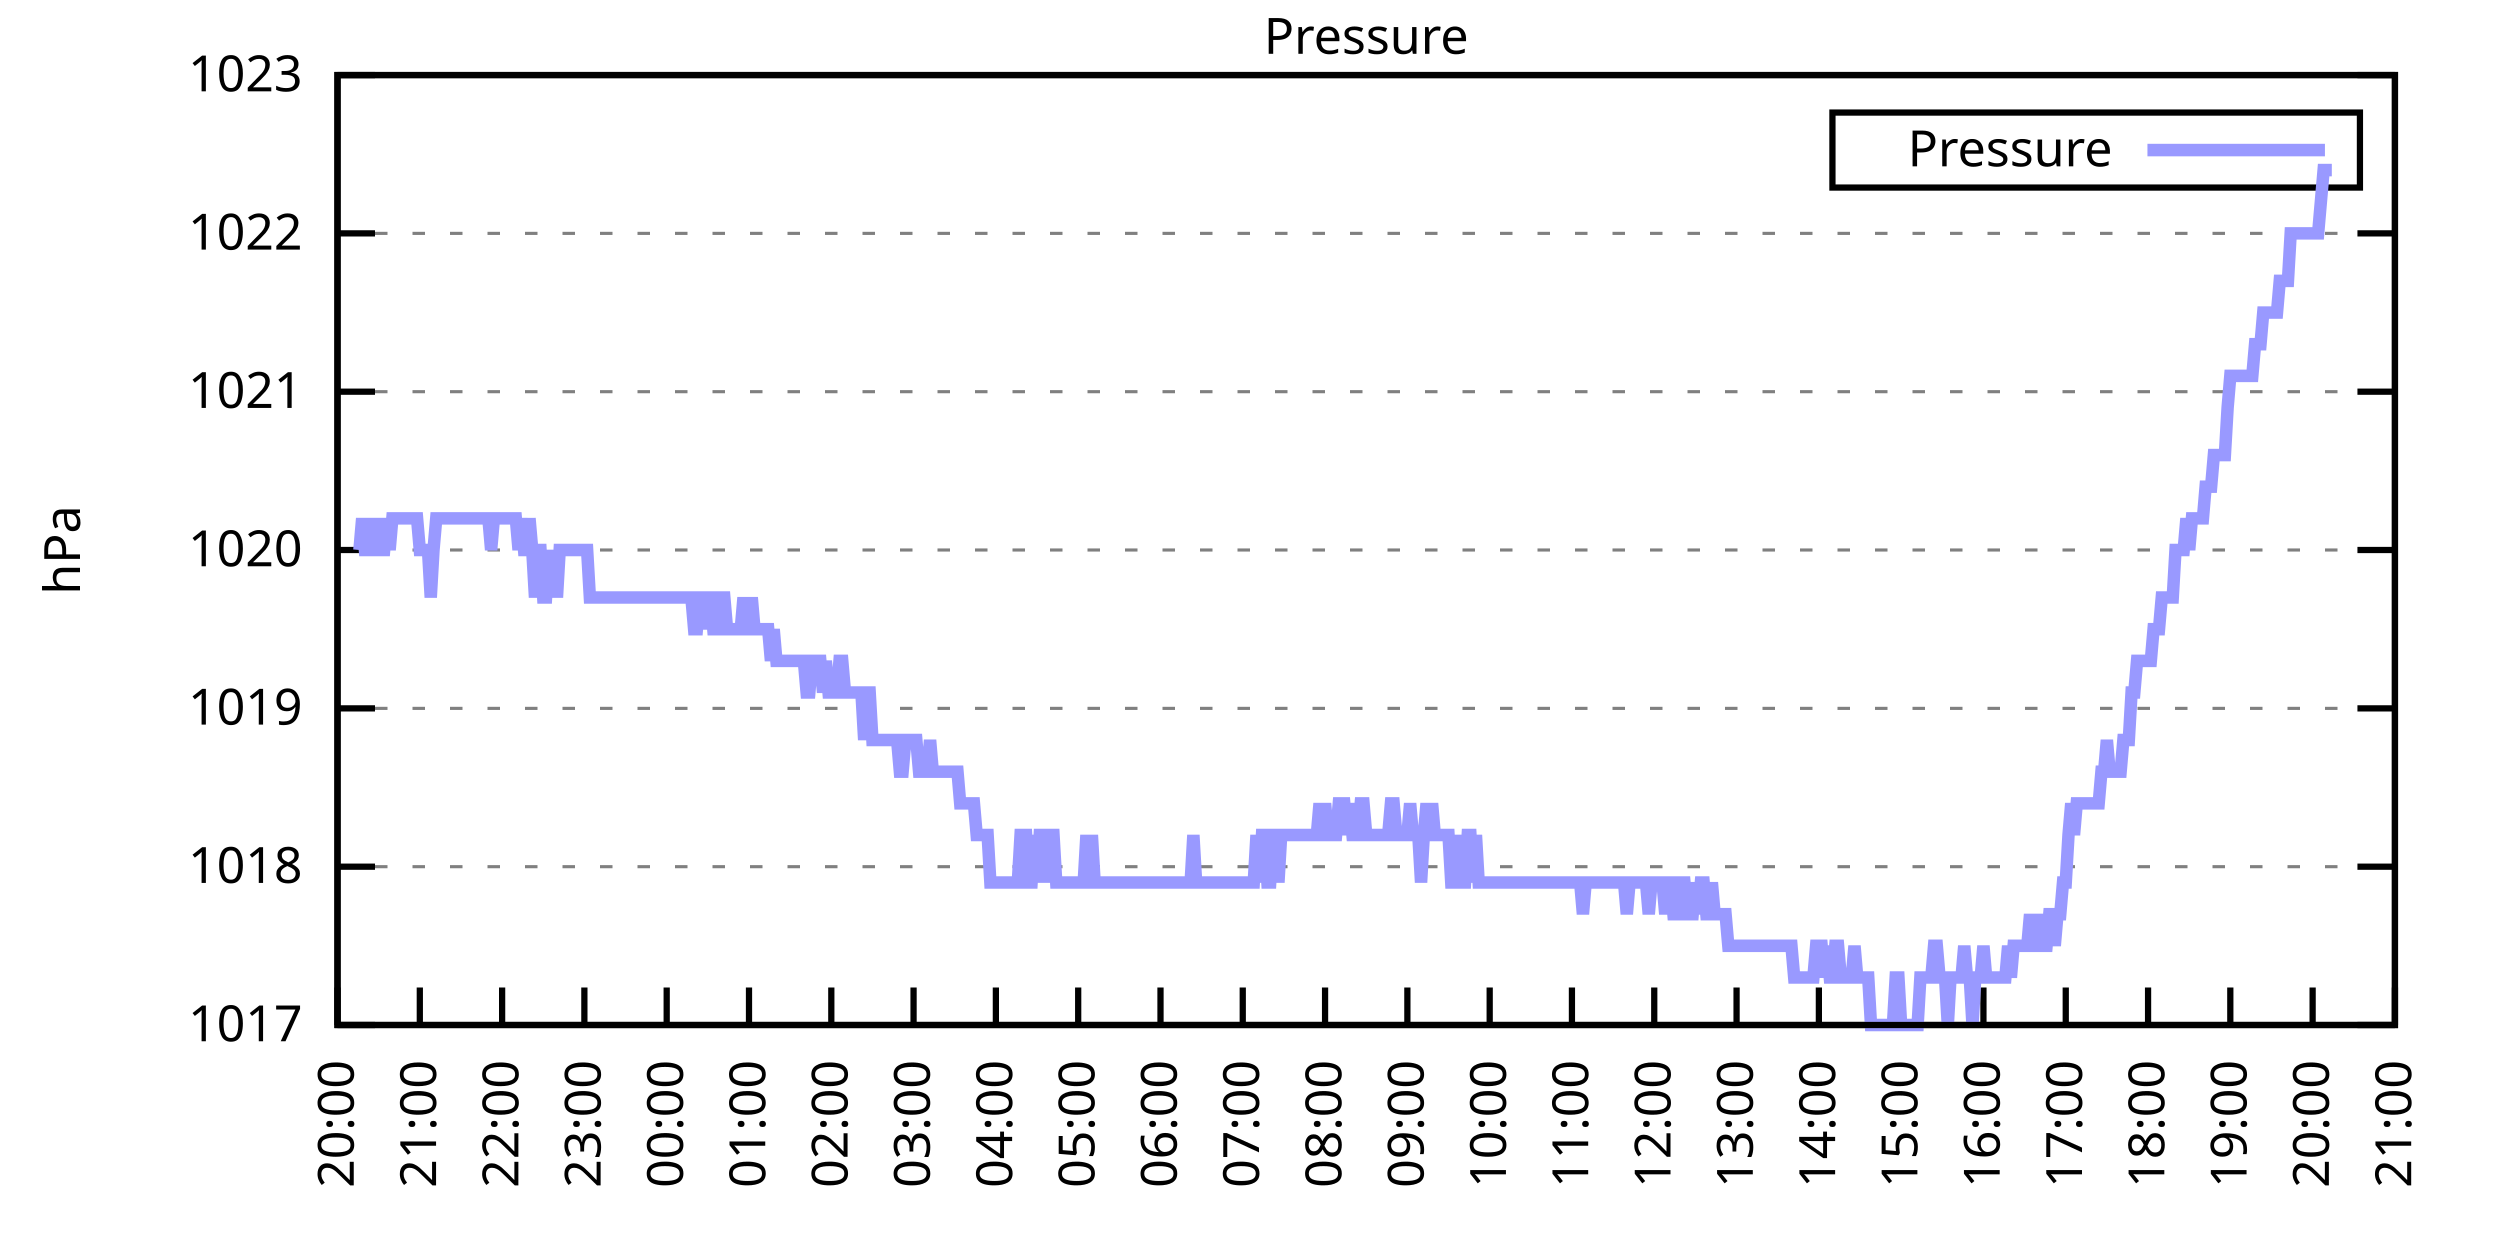
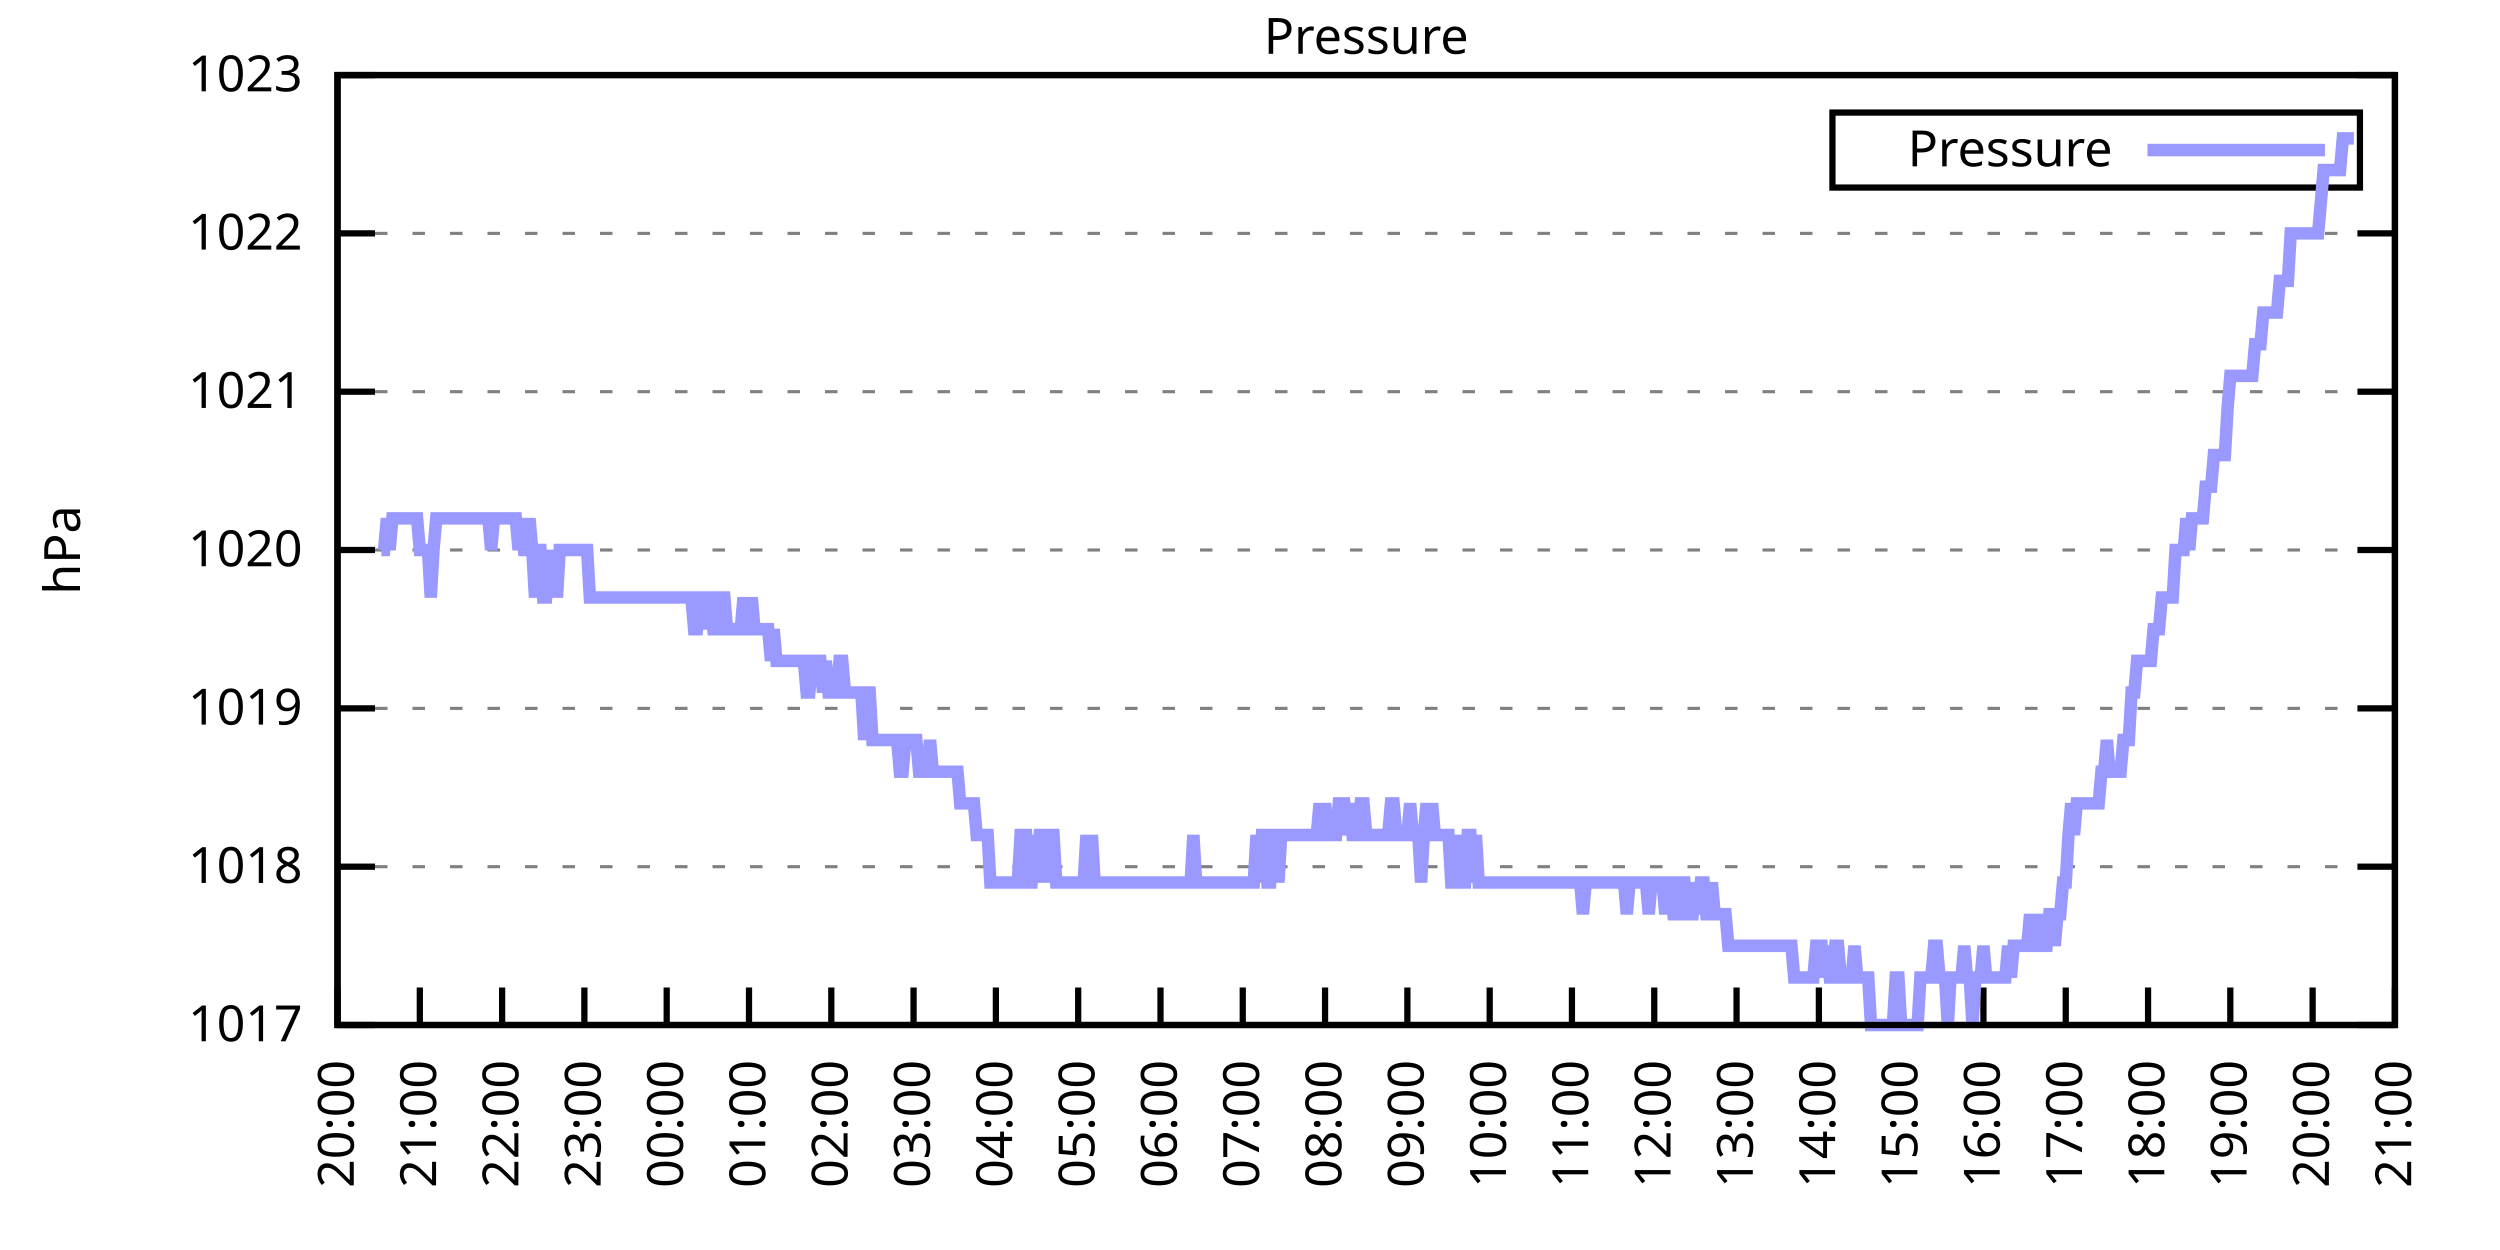
<svg xmlns="http://www.w3.org/2000/svg" xmlns:xlink="http://www.w3.org/1999/xlink" width="400" height="200" viewBox="0 0 400 200">
  <g id="gnuplot_canvas">
    <rect x="0" y="0" width="400" height="200" fill="none" />
    <defs>
      <circle id="gpDot" r="0.5" stroke-width="0.5" stroke="currentColor" />
      <path id="gpPt0" stroke-width="0.333" stroke="currentColor" d="M-1,0 h2 M0,-1 v2" />
      <path id="gpPt1" stroke-width="0.333" stroke="currentColor" d="M-1,-1 L1,1 M1,-1 L-1,1" />
      <path id="gpPt2" stroke-width="0.333" stroke="currentColor" d="M-1,0 L1,0 M0,-1 L0,1 M-1,-1 L1,1 M-1,1 L1,-1" />
      <rect id="gpPt3" stroke-width="0.333" stroke="currentColor" x="-1" y="-1" width="2" height="2" />
      <rect id="gpPt4" stroke-width="0.333" stroke="currentColor" fill="currentColor" x="-1" y="-1" width="2" height="2" />
      <circle id="gpPt5" stroke-width="0.333" stroke="currentColor" cx="0" cy="0" r="1" />
      <use xlink:href="#gpPt5" id="gpPt6" fill="currentColor" stroke="none" />
      <path id="gpPt7" stroke-width="0.333" stroke="currentColor" d="M0,-1.33 L-1.33,0.67 L1.33,0.67 z" />
      <use xlink:href="#gpPt7" id="gpPt8" fill="currentColor" stroke="none" />
      <use xlink:href="#gpPt7" id="gpPt9" stroke="currentColor" transform="rotate(180)" />
      <use xlink:href="#gpPt9" id="gpPt10" fill="currentColor" stroke="none" />
      <use xlink:href="#gpPt3" id="gpPt11" stroke="currentColor" transform="rotate(45)" />
      <use xlink:href="#gpPt11" id="gpPt12" fill="currentColor" stroke="none" />
      <path id="gpPt13" stroke-width="0.333" stroke="currentColor" d="M0,1.330 L1.265,0.411 L0.782,-1.067 L-0.782,-1.076 L-1.265,0.411 z" />
      <use xlink:href="#gpPt13" id="gpPt14" fill="currentColor" stroke="none" />
      <filter id="textbox" filterUnits="objectBoundingBox" x="0" y="0" height="1" width="1">
        <feFlood flood-color="white" flood-opacity="1" result="bgnd" />
        <feComposite in="SourceGraphic" in2="bgnd" operator="atop" />
      </filter>
      <filter id="greybox" filterUnits="objectBoundingBox" x="0" y="0" height="1" width="1">
        <feFlood flood-color="lightgrey" flood-opacity="1" result="grey" />
        <feComposite in="SourceGraphic" in2="grey" operator="atop" />
      </filter>
    </defs>
    <g fill="none" color="white" stroke="currentColor" stroke-width="1.00" stroke-linecap="butt" stroke-linejoin="miter">
</g>
    <g fill="none" color="black" stroke="currentColor" stroke-width="1.00" stroke-linecap="butt" stroke-linejoin="miter">
      <g stroke="none" shape-rendering="crispEdges">
        <polygon fill="rgb(255, 255, 255)" points="54.00,164.00 383.18,164.00 383.18,12.02 54.00,12.02 " />
      </g>
    </g>
    <g fill="none" color="black" stroke="currentColor" stroke-width="1.00" stroke-linecap="butt" stroke-linejoin="miter">
</g>
    <g fill="none" color="black" stroke="black" stroke-width="0.50" stroke-linecap="butt" stroke-linejoin="miter">
</g>
    <g fill="none" color="gray" stroke="currentColor" stroke-width="0.50" stroke-linecap="butt" stroke-linejoin="miter">
      <path stroke="gray" stroke-dasharray="2,4" class="gridline" d="M54.00,164.00 L383.19,164.00  " />
    </g>
    <g fill="none" color="gray" stroke="gray" stroke-width="1.00" stroke-linecap="butt" stroke-linejoin="miter">
</g>
    <g fill="none" color="black" stroke="currentColor" stroke-width="1.00" stroke-linecap="butt" stroke-linejoin="miter">
      <path stroke="black" d="M54.00,164.00 L60.00,164.00 M383.19,164.00 L377.19,164.00  " />
      <g transform="translate(48.40,166.60)" stroke="none" fill="black" font-family="Sans" font-size="8.00" text-anchor="end">
        <text>
          <tspan font-family="Sans"> 1017</tspan>
        </text>
      </g>
    </g>
    <g fill="none" color="black" stroke="currentColor" stroke-width="1.00" stroke-linecap="butt" stroke-linejoin="miter">
</g>
    <g fill="none" color="black" stroke="black" stroke-width="0.50" stroke-linecap="butt" stroke-linejoin="miter">
</g>
    <g fill="none" color="gray" stroke="currentColor" stroke-width="0.50" stroke-linecap="butt" stroke-linejoin="miter">
      <path stroke="gray" stroke-dasharray="2,4" class="gridline" d="M54.00,138.67 L383.19,138.67  " />
    </g>
    <g fill="none" color="gray" stroke="gray" stroke-width="1.00" stroke-linecap="butt" stroke-linejoin="miter">
</g>
    <g fill="none" color="black" stroke="currentColor" stroke-width="1.00" stroke-linecap="butt" stroke-linejoin="miter">
      <path stroke="black" d="M54.00,138.67 L60.00,138.67 M383.19,138.67 L377.19,138.67  " />
      <g transform="translate(48.40,141.27)" stroke="none" fill="black" font-family="Sans" font-size="8.00" text-anchor="end">
        <text>
          <tspan font-family="Sans"> 1018</tspan>
        </text>
      </g>
    </g>
    <g fill="none" color="black" stroke="currentColor" stroke-width="1.00" stroke-linecap="butt" stroke-linejoin="miter">
</g>
    <g fill="none" color="black" stroke="black" stroke-width="0.50" stroke-linecap="butt" stroke-linejoin="miter">
</g>
    <g fill="none" color="gray" stroke="currentColor" stroke-width="0.50" stroke-linecap="butt" stroke-linejoin="miter">
      <path stroke="gray" stroke-dasharray="2,4" class="gridline" d="M54.00,113.34 L383.19,113.34  " />
    </g>
    <g fill="none" color="gray" stroke="gray" stroke-width="1.00" stroke-linecap="butt" stroke-linejoin="miter">
</g>
    <g fill="none" color="black" stroke="currentColor" stroke-width="1.00" stroke-linecap="butt" stroke-linejoin="miter">
      <path stroke="black" d="M54.00,113.34 L60.00,113.34 M383.19,113.34 L377.19,113.34  " />
      <g transform="translate(48.40,115.94)" stroke="none" fill="black" font-family="Sans" font-size="8.00" text-anchor="end">
        <text>
          <tspan font-family="Sans"> 1019</tspan>
        </text>
      </g>
    </g>
    <g fill="none" color="black" stroke="currentColor" stroke-width="1.00" stroke-linecap="butt" stroke-linejoin="miter">
</g>
    <g fill="none" color="black" stroke="black" stroke-width="0.50" stroke-linecap="butt" stroke-linejoin="miter">
</g>
    <g fill="none" color="gray" stroke="currentColor" stroke-width="0.50" stroke-linecap="butt" stroke-linejoin="miter">
      <path stroke="gray" stroke-dasharray="2,4" class="gridline" d="M54.00,88.00 L383.19,88.00  " />
    </g>
    <g fill="none" color="gray" stroke="gray" stroke-width="1.00" stroke-linecap="butt" stroke-linejoin="miter">
</g>
    <g fill="none" color="black" stroke="currentColor" stroke-width="1.00" stroke-linecap="butt" stroke-linejoin="miter">
      <path stroke="black" d="M54.00,88.00 L60.00,88.00 M383.19,88.00 L377.19,88.00  " />
      <g transform="translate(48.40,90.60)" stroke="none" fill="black" font-family="Sans" font-size="8.00" text-anchor="end">
        <text>
          <tspan font-family="Sans"> 1020</tspan>
        </text>
      </g>
    </g>
    <g fill="none" color="black" stroke="currentColor" stroke-width="1.00" stroke-linecap="butt" stroke-linejoin="miter">
</g>
    <g fill="none" color="black" stroke="black" stroke-width="0.50" stroke-linecap="butt" stroke-linejoin="miter">
</g>
    <g fill="none" color="gray" stroke="currentColor" stroke-width="0.50" stroke-linecap="butt" stroke-linejoin="miter">
      <path stroke="gray" stroke-dasharray="2,4" class="gridline" d="M54.00,62.67 L383.19,62.67  " />
    </g>
    <g fill="none" color="gray" stroke="gray" stroke-width="1.00" stroke-linecap="butt" stroke-linejoin="miter">
</g>
    <g fill="none" color="black" stroke="currentColor" stroke-width="1.00" stroke-linecap="butt" stroke-linejoin="miter">
      <path stroke="black" d="M54.00,62.67 L60.00,62.67 M383.19,62.67 L377.19,62.67  " />
      <g transform="translate(48.40,65.27)" stroke="none" fill="black" font-family="Sans" font-size="8.00" text-anchor="end">
        <text>
          <tspan font-family="Sans"> 1021</tspan>
        </text>
      </g>
    </g>
    <g fill="none" color="black" stroke="currentColor" stroke-width="1.00" stroke-linecap="butt" stroke-linejoin="miter">
</g>
    <g fill="none" color="black" stroke="black" stroke-width="0.50" stroke-linecap="butt" stroke-linejoin="miter">
</g>
    <g fill="none" color="gray" stroke="currentColor" stroke-width="0.50" stroke-linecap="butt" stroke-linejoin="miter">
      <path stroke="gray" stroke-dasharray="2,4" class="gridline" d="M54.00,37.34 L383.19,37.34  " />
    </g>
    <g fill="none" color="gray" stroke="gray" stroke-width="1.00" stroke-linecap="butt" stroke-linejoin="miter">
</g>
    <g fill="none" color="black" stroke="currentColor" stroke-width="1.00" stroke-linecap="butt" stroke-linejoin="miter">
      <path stroke="black" d="M54.00,37.34 L60.00,37.34 M383.19,37.34 L377.19,37.34  " />
      <g transform="translate(48.40,39.94)" stroke="none" fill="black" font-family="Sans" font-size="8.00" text-anchor="end">
        <text>
          <tspan font-family="Sans"> 1022</tspan>
        </text>
      </g>
    </g>
    <g fill="none" color="black" stroke="currentColor" stroke-width="1.00" stroke-linecap="butt" stroke-linejoin="miter">
</g>
    <g fill="none" color="black" stroke="black" stroke-width="0.50" stroke-linecap="butt" stroke-linejoin="miter">
</g>
    <g fill="none" color="gray" stroke="currentColor" stroke-width="0.50" stroke-linecap="butt" stroke-linejoin="miter">
      <path stroke="gray" stroke-dasharray="2,4" class="gridline" d="M54.00,12.01 L383.19,12.01  " />
    </g>
    <g fill="none" color="gray" stroke="gray" stroke-width="1.00" stroke-linecap="butt" stroke-linejoin="miter">
</g>
    <g fill="none" color="black" stroke="currentColor" stroke-width="1.00" stroke-linecap="butt" stroke-linejoin="miter">
      <path stroke="black" d="M54.00,12.01 L60.00,12.01 M383.19,12.01 L377.19,12.01  " />
      <g transform="translate(48.40,14.61)" stroke="none" fill="black" font-family="Sans" font-size="8.00" text-anchor="end">
        <text>
          <tspan font-family="Sans"> 1023</tspan>
        </text>
      </g>
    </g>
    <g fill="none" color="black" stroke="currentColor" stroke-width="1.00" stroke-linecap="butt" stroke-linejoin="miter">
      <path stroke="black" d="M54.00,164.00 L54.00,158.00  " />
      <g transform="translate(56.60,169.60) rotate(270.00)" stroke="none" fill="black" font-family="Sans" font-size="8.00" text-anchor="end">
        <text>
          <tspan font-family="Sans">20:00</tspan>
        </text>
      </g>
    </g>
    <g fill="none" color="black" stroke="currentColor" stroke-width="1.00" stroke-linecap="butt" stroke-linejoin="miter">
      <path stroke="black" d="M67.17,164.00 L67.17,158.00  " />
      <g transform="translate(69.77,169.60) rotate(270.00)" stroke="none" fill="black" font-family="Sans" font-size="8.00" text-anchor="end">
        <text>
          <tspan font-family="Sans">21:00</tspan>
        </text>
      </g>
    </g>
    <g fill="none" color="black" stroke="currentColor" stroke-width="1.00" stroke-linecap="butt" stroke-linejoin="miter">
      <path stroke="black" d="M80.34,164.00 L80.34,158.00  " />
      <g transform="translate(82.94,169.60) rotate(270.00)" stroke="none" fill="black" font-family="Sans" font-size="8.00" text-anchor="end">
        <text>
          <tspan font-family="Sans">22:00</tspan>
        </text>
      </g>
    </g>
    <g fill="none" color="black" stroke="currentColor" stroke-width="1.00" stroke-linecap="butt" stroke-linejoin="miter">
      <path stroke="black" d="M93.50,164.00 L93.50,158.00  " />
      <g transform="translate(96.10,169.60) rotate(270.00)" stroke="none" fill="black" font-family="Sans" font-size="8.00" text-anchor="end">
        <text>
          <tspan font-family="Sans">23:00</tspan>
        </text>
      </g>
    </g>
    <g fill="none" color="black" stroke="currentColor" stroke-width="1.00" stroke-linecap="butt" stroke-linejoin="miter">
      <path stroke="black" d="M106.67,164.00 L106.67,158.00  " />
      <g transform="translate(109.27,169.60) rotate(270.00)" stroke="none" fill="black" font-family="Sans" font-size="8.00" text-anchor="end">
        <text>
          <tspan font-family="Sans">00:00</tspan>
        </text>
      </g>
    </g>
    <g fill="none" color="black" stroke="currentColor" stroke-width="1.00" stroke-linecap="butt" stroke-linejoin="miter">
      <path stroke="black" d="M119.84,164.00 L119.84,158.00  " />
      <g transform="translate(122.44,169.60) rotate(270.00)" stroke="none" fill="black" font-family="Sans" font-size="8.00" text-anchor="end">
        <text>
          <tspan font-family="Sans">01:00</tspan>
        </text>
      </g>
    </g>
    <g fill="none" color="black" stroke="currentColor" stroke-width="1.00" stroke-linecap="butt" stroke-linejoin="miter">
      <path stroke="black" d="M133.01,164.00 L133.01,158.00  " />
      <g transform="translate(135.61,169.60) rotate(270.00)" stroke="none" fill="black" font-family="Sans" font-size="8.00" text-anchor="end">
        <text>
          <tspan font-family="Sans">02:00</tspan>
        </text>
      </g>
    </g>
    <g fill="none" color="black" stroke="currentColor" stroke-width="1.00" stroke-linecap="butt" stroke-linejoin="miter">
      <path stroke="black" d="M146.17,164.00 L146.17,158.00  " />
      <g transform="translate(148.77,169.60) rotate(270.00)" stroke="none" fill="black" font-family="Sans" font-size="8.00" text-anchor="end">
        <text>
          <tspan font-family="Sans">03:00</tspan>
        </text>
      </g>
    </g>
    <g fill="none" color="black" stroke="currentColor" stroke-width="1.00" stroke-linecap="butt" stroke-linejoin="miter">
      <path stroke="black" d="M159.34,164.00 L159.34,158.00  " />
      <g transform="translate(161.94,169.60) rotate(270.00)" stroke="none" fill="black" font-family="Sans" font-size="8.00" text-anchor="end">
        <text>
          <tspan font-family="Sans">04:00</tspan>
        </text>
      </g>
    </g>
    <g fill="none" color="black" stroke="currentColor" stroke-width="1.00" stroke-linecap="butt" stroke-linejoin="miter">
      <path stroke="black" d="M172.51,164.00 L172.51,158.00  " />
      <g transform="translate(175.11,169.60) rotate(270.00)" stroke="none" fill="black" font-family="Sans" font-size="8.00" text-anchor="end">
        <text>
          <tspan font-family="Sans">05:00</tspan>
        </text>
      </g>
    </g>
    <g fill="none" color="black" stroke="currentColor" stroke-width="1.00" stroke-linecap="butt" stroke-linejoin="miter">
      <path stroke="black" d="M185.68,164.00 L185.68,158.00  " />
      <g transform="translate(188.28,169.60) rotate(270.00)" stroke="none" fill="black" font-family="Sans" font-size="8.00" text-anchor="end">
        <text>
          <tspan font-family="Sans">06:00</tspan>
        </text>
      </g>
    </g>
    <g fill="none" color="black" stroke="currentColor" stroke-width="1.00" stroke-linecap="butt" stroke-linejoin="miter">
      <path stroke="black" d="M198.84,164.00 L198.84,158.00  " />
      <g transform="translate(201.44,169.60) rotate(270.00)" stroke="none" fill="black" font-family="Sans" font-size="8.00" text-anchor="end">
        <text>
          <tspan font-family="Sans">07:00</tspan>
        </text>
      </g>
    </g>
    <g fill="none" color="black" stroke="currentColor" stroke-width="1.00" stroke-linecap="butt" stroke-linejoin="miter">
      <path stroke="black" d="M212.01,164.00 L212.01,158.00  " />
      <g transform="translate(214.61,169.60) rotate(270.00)" stroke="none" fill="black" font-family="Sans" font-size="8.00" text-anchor="end">
        <text>
          <tspan font-family="Sans">08:00</tspan>
        </text>
      </g>
    </g>
    <g fill="none" color="black" stroke="currentColor" stroke-width="1.00" stroke-linecap="butt" stroke-linejoin="miter">
      <path stroke="black" d="M225.18,164.00 L225.18,158.00  " />
      <g transform="translate(227.78,169.60) rotate(270.00)" stroke="none" fill="black" font-family="Sans" font-size="8.00" text-anchor="end">
        <text>
          <tspan font-family="Sans">09:00</tspan>
        </text>
      </g>
    </g>
    <g fill="none" color="black" stroke="currentColor" stroke-width="1.00" stroke-linecap="butt" stroke-linejoin="miter">
      <path stroke="black" d="M238.35,164.00 L238.35,158.00  " />
      <g transform="translate(240.95,169.60) rotate(270.00)" stroke="none" fill="black" font-family="Sans" font-size="8.00" text-anchor="end">
        <text>
          <tspan font-family="Sans">10:00</tspan>
        </text>
      </g>
    </g>
    <g fill="none" color="black" stroke="currentColor" stroke-width="1.00" stroke-linecap="butt" stroke-linejoin="miter">
      <path stroke="black" d="M251.51,164.00 L251.51,158.00  " />
      <g transform="translate(254.11,169.60) rotate(270.00)" stroke="none" fill="black" font-family="Sans" font-size="8.00" text-anchor="end">
        <text>
          <tspan font-family="Sans">11:00</tspan>
        </text>
      </g>
    </g>
    <g fill="none" color="black" stroke="currentColor" stroke-width="1.00" stroke-linecap="butt" stroke-linejoin="miter">
      <path stroke="black" d="M264.68,164.00 L264.68,158.00  " />
      <g transform="translate(267.28,169.60) rotate(270.00)" stroke="none" fill="black" font-family="Sans" font-size="8.00" text-anchor="end">
        <text>
          <tspan font-family="Sans">12:00</tspan>
        </text>
      </g>
    </g>
    <g fill="none" color="black" stroke="currentColor" stroke-width="1.00" stroke-linecap="butt" stroke-linejoin="miter">
      <path stroke="black" d="M277.85,164.00 L277.85,158.00  " />
      <g transform="translate(280.45,169.60) rotate(270.00)" stroke="none" fill="black" font-family="Sans" font-size="8.00" text-anchor="end">
        <text>
          <tspan font-family="Sans">13:00</tspan>
        </text>
      </g>
    </g>
    <g fill="none" color="black" stroke="currentColor" stroke-width="1.00" stroke-linecap="butt" stroke-linejoin="miter">
      <path stroke="black" d="M291.02,164.00 L291.02,158.00  " />
      <g transform="translate(293.62,169.60) rotate(270.00)" stroke="none" fill="black" font-family="Sans" font-size="8.00" text-anchor="end">
        <text>
          <tspan font-family="Sans">14:00</tspan>
        </text>
      </g>
    </g>
    <g fill="none" color="black" stroke="currentColor" stroke-width="1.00" stroke-linecap="butt" stroke-linejoin="miter">
      <path stroke="black" d="M304.18,164.00 L304.18,158.00  " />
      <g transform="translate(306.78,169.60) rotate(270.00)" stroke="none" fill="black" font-family="Sans" font-size="8.00" text-anchor="end">
        <text>
          <tspan font-family="Sans">15:00</tspan>
        </text>
      </g>
    </g>
    <g fill="none" color="black" stroke="currentColor" stroke-width="1.00" stroke-linecap="butt" stroke-linejoin="miter">
      <path stroke="black" d="M317.35,164.00 L317.35,158.00  " />
      <g transform="translate(319.95,169.60) rotate(270.00)" stroke="none" fill="black" font-family="Sans" font-size="8.00" text-anchor="end">
        <text>
          <tspan font-family="Sans">16:00</tspan>
        </text>
      </g>
    </g>
    <g fill="none" color="black" stroke="currentColor" stroke-width="1.00" stroke-linecap="butt" stroke-linejoin="miter">
      <path stroke="black" d="M330.52,164.00 L330.52,158.00  " />
      <g transform="translate(333.12,169.60) rotate(270.00)" stroke="none" fill="black" font-family="Sans" font-size="8.00" text-anchor="end">
        <text>
          <tspan font-family="Sans">17:00</tspan>
        </text>
      </g>
    </g>
    <g fill="none" color="black" stroke="currentColor" stroke-width="1.00" stroke-linecap="butt" stroke-linejoin="miter">
      <path stroke="black" d="M343.69,164.00 L343.69,158.00  " />
      <g transform="translate(346.29,169.60) rotate(270.00)" stroke="none" fill="black" font-family="Sans" font-size="8.00" text-anchor="end">
        <text>
          <tspan font-family="Sans">18:00</tspan>
        </text>
      </g>
    </g>
    <g fill="none" color="black" stroke="currentColor" stroke-width="1.00" stroke-linecap="butt" stroke-linejoin="miter">
      <path stroke="black" d="M356.85,164.00 L356.85,158.00  " />
      <g transform="translate(359.45,169.60) rotate(270.00)" stroke="none" fill="black" font-family="Sans" font-size="8.00" text-anchor="end">
        <text>
          <tspan font-family="Sans">19:00</tspan>
        </text>
      </g>
    </g>
    <g fill="none" color="black" stroke="currentColor" stroke-width="1.00" stroke-linecap="butt" stroke-linejoin="miter">
      <path stroke="black" d="M370.02,164.00 L370.02,158.00  " />
      <g transform="translate(372.62,169.60) rotate(270.00)" stroke="none" fill="black" font-family="Sans" font-size="8.00" text-anchor="end">
        <text>
          <tspan font-family="Sans">20:00</tspan>
        </text>
      </g>
    </g>
    <g fill="none" color="black" stroke="currentColor" stroke-width="1.00" stroke-linecap="butt" stroke-linejoin="miter">
      <path stroke="black" d="M383.19,164.00 L383.19,158.00  " />
      <g transform="translate(385.79,169.60) rotate(270.00)" stroke="none" fill="black" font-family="Sans" font-size="8.00" text-anchor="end">
        <text>
          <tspan font-family="Sans">21:00</tspan>
        </text>
      </g>
    </g>
    <g fill="none" color="black" stroke="currentColor" stroke-width="1.00" stroke-linecap="butt" stroke-linejoin="miter">
</g>
    <g fill="none" color="black" stroke="currentColor" stroke-width="1.00" stroke-linecap="butt" stroke-linejoin="miter">
      <path stroke="black" d="M54.00,12.01 L54.00,164.00 L383.19,164.00 L383.19,12.01 L54.00,12.01 Z  " />
    </g>
    <g fill="none" color="black" stroke="currentColor" stroke-width="1.00" stroke-linecap="butt" stroke-linejoin="miter">
</g>
    <g fill="none" color="black" stroke="currentColor" stroke-width="1.00" stroke-linecap="butt" stroke-linejoin="miter">
      <path stroke="black" d="M293.19,30.01 L293.19,18.01 L377.59,18.01 L377.59,30.01 L293.19,30.01 Z  " />
    </g>
    <g id="Pressure_plot_1">
      <g fill="none" color="white" stroke="black" stroke-width="2.00" stroke-linecap="butt" stroke-linejoin="miter">
</g>
      <g fill="none" color="black" stroke="currentColor" stroke-width="2.00" stroke-linecap="butt" stroke-linejoin="miter">
        <g transform="translate(337.99,26.61)" stroke="none" fill="black" font-family="Sans" font-size="8.00" text-anchor="end">
          <text>
            <tspan font-family="Sans">Pressure</tspan>
          </text>
        </g>
      </g>
      <g fill="none" color="black" stroke="currentColor" stroke-width="2.00" stroke-linecap="butt" stroke-linejoin="miter">
-         <path stroke="rgb(153, 153, 255)" d="M343.59,24.01 L371.99,24.01 M57.51,88.00 L57.95,82.94 L58.39,88.00 L58.83,88.00 L59.27,82.94 L59.71,88.00   L60.14,88.00 L60.58,82.94 L61.02,88.00 L61.46,88.00 L61.90,82.94 L62.34,88.00 L62.78,82.94 L63.22,82.94   L63.66,82.94 L64.10,82.94 L64.53,82.94 L64.97,82.94 L65.41,82.94 L65.85,82.94 L66.29,82.94 L66.73,82.94   L67.17,88.00 L67.61,88.00 L68.05,88.00 L68.48,88.00 L68.92,95.60 L69.36,88.00 L69.80,82.94 L70.24,82.94   L70.68,82.94 L71.12,82.94 L71.56,82.94 L72.00,82.94 L72.43,82.94 L72.87,82.94 L73.31,82.94 L73.75,82.94   L74.19,82.94 L74.63,82.94 L75.07,82.94 L75.51,82.94 L75.95,82.94 L76.38,82.94 L76.82,82.94 L77.26,82.94   L77.70,82.94 L78.14,82.94 L78.58,88.00 L79.02,82.94 L79.46,82.94 L79.90,82.94 L80.34,82.94 L80.77,82.94   L81.21,82.94 L81.65,82.94 L82.09,82.94 L82.53,82.94 L82.97,88.00 L83.41,82.94 L83.85,88.00 L84.29,88.00   L84.72,82.94 L85.16,88.00 L85.60,95.60 L86.04,88.00 L86.48,88.00 L86.92,95.60 L87.36,95.60 L87.80,88.00   L88.24,95.60 L88.67,88.00 L89.11,95.60 L89.55,88.00 L89.99,88.00 L90.43,88.00 L90.87,88.00 L91.31,88.00   L91.75,88.00 L92.19,88.00 L92.62,88.00 L93.06,88.00 L93.50,88.00 L93.94,88.00 L94.38,95.60 L94.60,95.60   L95.26,95.60 L95.70,95.60 L96.14,95.60 L96.58,95.60 L97.01,95.60 L97.45,95.60 L97.89,95.60 L98.33,95.60   L98.77,95.60 L99.21,95.60 L99.65,95.60 L100.09,95.60 L100.53,95.60 L100.96,95.60 L101.40,95.60 L101.84,95.60   L102.28,95.60 L102.72,95.60 L103.16,95.60 L103.60,95.60 L104.04,95.60 L104.48,95.60 L104.91,95.60 L105.35,95.60   L105.79,95.60 L106.23,95.60 L106.67,95.60 L107.11,95.60 L107.55,95.60 L107.99,95.60 L108.43,95.60 L108.87,95.60   L109.30,95.60 L109.74,95.60 L110.18,95.60 L110.62,95.60 L111.06,100.67 L111.50,100.67 L111.94,95.60 L112.38,95.60   L112.82,100.67 L113.25,95.60 L113.69,95.60 L114.13,100.67 L114.57,100.67 L115.01,100.67 L115.45,95.60 L115.89,95.60   L116.33,100.67 L116.77,100.67 L117.20,100.67 L117.64,100.67 L118.08,100.67 L118.52,100.67 L118.96,95.60 L119.40,100.67   L119.84,100.67 L120.28,95.60 L120.72,100.67 L121.15,100.67 L121.59,100.67 L122.03,100.67 L122.47,100.67 L122.91,100.67   L123.35,105.74 L123.79,100.67 L124.23,105.74 L124.67,105.74 L125.11,105.74 L125.54,105.74 L125.98,105.74 L126.42,105.74   L126.86,105.74 L127.30,105.74 L127.74,105.74 L128.18,105.74 L128.62,105.74 L129.06,110.80 L129.49,110.80 L129.93,105.74   L130.37,105.74 L130.81,105.74 L131.25,105.74 L131.69,110.80 L132.13,105.74 L132.57,110.80 L133.01,110.80 L133.44,110.80   L133.88,110.80 L134.32,105.74 L134.76,105.74 L135.20,110.80 L135.64,110.80 L136.08,110.80 L136.52,110.80 L136.96,110.80   L137.39,110.80 L137.83,110.80 L138.27,118.40 L138.71,110.80 L139.15,110.80 L139.59,118.40 L140.03,118.40 L140.47,118.40   L140.91,118.40 L141.35,118.40 L141.78,118.40 L142.22,118.40 L142.66,118.40 L143.10,118.40 L143.54,118.40 L143.98,123.47   L144.42,123.47 L144.86,118.40 L145.30,118.40 L145.73,118.40 L146.17,118.40 L146.61,118.40 L147.05,123.47 L147.49,123.47   L147.93,123.47 L148.37,123.47 L148.81,118.40 L149.25,123.47 L149.68,123.47 L150.12,123.47 L150.56,123.47 L151.00,123.47   L151.44,123.47 L151.88,123.47 L152.32,123.47 L152.76,123.47 L153.20,123.47 L153.63,128.54 L154.07,128.54 L154.51,128.54   L154.95,128.54 L155.39,128.54 L155.83,128.54 L156.27,133.60 L156.71,133.60 L157.15,133.60 L157.59,133.60 L158.02,133.60   L158.46,141.20 L158.90,141.20 L159.34,141.20 L159.78,141.20 L160.22,141.20 L160.66,141.20 L161.10,141.20 L161.54,141.20   L161.97,141.20 L162.41,141.20 L162.85,141.20 L163.29,133.60 L163.73,133.60 L164.17,133.60 L164.61,141.20 L165.05,141.20   L165.49,133.60 L165.92,141.20 L166.36,133.60 L166.80,133.60 L167.24,133.60 L167.68,141.20 L168.12,133.60 L168.56,133.60   L169.00,141.20 L169.44,141.20 L169.87,141.20 L170.31,141.20 L170.75,141.20 L171.19,141.20 L171.63,141.20 L172.07,141.20   L172.51,141.20 L172.95,141.20 L173.39,141.20 L173.83,133.60 L174.26,141.20 L174.70,133.60 L175.14,141.20 L175.58,141.20   L176.02,141.20 L176.46,141.20 L176.90,141.20 L177.34,141.20 L177.78,141.20 L178.21,141.20 L178.65,141.20 L179.09,141.20   L179.53,141.20 L179.97,141.20 L180.41,141.20 L180.85,141.20 L181.29,141.20 L181.73,141.20 L182.16,141.20 L182.60,141.20   L183.04,141.20 L183.48,141.20 L183.92,141.20 L184.36,141.20 L184.80,141.20 L185.24,141.20 L185.68,141.20 L186.11,141.20   L186.55,141.20 L186.99,141.20 L187.43,141.20 L187.87,141.20 L188.31,141.20 L188.75,141.20 L189.19,141.20 L189.63,141.20   L190.07,141.20 L190.50,141.20 L190.94,133.60 L191.38,141.20 L191.82,141.20 L192.26,141.20 L192.70,141.20 L193.14,141.20   L193.58,141.20 L194.02,141.20 L194.45,141.20 L194.89,141.20 L195.33,141.20 L195.77,141.20 L196.21,141.20 L196.65,141.20   L197.09,141.20 L197.53,141.20 L197.97,141.20 L198.40,141.20 L198.84,141.20 L199.28,141.20 L199.72,141.20 L200.16,141.20   L200.60,141.20 L201.04,133.60 L201.48,141.20 L201.92,133.60 L202.35,133.60 L202.79,141.20 L203.23,141.20 L203.67,133.60   L204.11,133.60 L204.55,141.20 L204.99,133.60 L205.43,133.60 L205.87,133.60 L206.31,133.60 L206.74,133.60 L207.18,133.60   L207.62,133.60 L208.06,133.60 L208.50,133.60 L208.94,133.60 L209.38,133.60 L209.82,133.60 L210.26,133.60 L210.69,133.60   L211.13,128.54 L211.57,133.60 L212.01,128.54 L212.45,133.60 L212.89,133.60 L213.33,133.60 L213.77,133.60 L214.21,128.54   L214.64,128.54 L215.08,128.54 L215.52,133.60 L215.96,128.54 L216.40,133.60 L216.84,133.60 L217.28,133.60 L217.72,128.54   L218.16,128.54 L218.60,133.60 L219.03,133.60 L219.47,133.60 L219.91,133.60 L220.35,133.60 L220.79,133.60 L221.23,133.60   L221.67,133.60 L222.11,133.60 L222.55,128.54 L222.98,128.54 L223.42,133.60 L223.86,133.60 L224.30,133.60 L224.74,133.60   L225.18,133.60 L225.62,128.54 L226.06,133.60 L226.50,133.60 L226.93,133.60 L227.37,141.20 L227.81,133.60 L228.25,128.54   L228.69,133.60 L229.13,128.54 L229.57,133.60 L230.01,133.60 L230.45,133.60 L230.88,133.60 L231.32,133.60 L231.76,133.60   L232.20,141.20 L232.64,141.20 L233.08,141.20 L233.52,133.60 L233.96,141.20 L234.40,141.20 L234.84,133.60 L235.27,133.60   L235.71,141.20 L236.15,133.60 L236.59,141.20 L237.03,141.20 L237.47,141.20 L237.91,141.20 L238.35,141.20 L238.79,141.20   L239.22,141.20 L239.66,141.20 L240.10,141.20 L240.54,141.20 L240.98,141.20 L241.42,141.20 L241.86,141.20 L242.30,141.20   L242.74,141.20 L243.17,141.20 L243.61,141.20 L244.05,141.20 L244.49,141.20 L244.93,141.20 L245.37,141.20 L245.81,141.20   L246.25,141.20 L246.69,141.20 L247.12,141.20 L247.56,141.20 L248.00,141.20 L248.44,141.20 L248.88,141.20 L249.32,141.20   L249.76,141.20 L250.20,141.20 L250.64,141.20 L251.08,141.20 L251.51,141.20 L251.95,141.20 L252.39,141.20 L252.83,141.20   L253.27,146.27 L253.71,141.20 L254.15,141.20 L254.59,141.20 L255.03,141.20 L255.46,141.20 L255.90,141.20 L256.34,141.20   L256.78,141.20 L257.22,141.20 L257.66,141.20 L258.10,141.20 L258.54,141.20 L258.98,141.20 L259.41,141.20 L259.85,141.20   L260.29,146.27 L260.73,141.20 L261.17,141.20 L261.61,141.20 L262.05,141.20 L262.49,141.20 L262.93,141.20 L263.36,141.20   L263.80,146.27 L264.24,141.20 L264.68,141.20 L265.12,141.20 L265.56,141.20 L266.00,141.20 L266.44,146.27 L266.88,141.20   L267.32,141.20 L267.75,146.27 L268.19,146.27 L268.63,146.27 L269.07,141.20 L269.51,141.20 L269.95,146.27 L270.39,146.27   L270.83,146.27 L271.27,141.20 L271.70,146.27 L272.14,141.20 L272.58,141.20 L273.02,146.27 L273.46,146.27 L273.90,141.20   L274.34,146.27 L274.78,146.27 L275.22,146.27 L275.65,146.27 L276.09,146.27 L276.53,151.33 L276.97,151.33 L277.41,151.33   L277.85,151.33 L278.29,151.33 L278.73,151.33 L279.17,151.33 L279.60,151.33 L280.04,151.33 L280.48,151.33 L280.92,151.33   L281.36,151.33 L281.80,151.33 L282.24,151.33 L282.68,151.33 L283.12,151.33 L283.56,151.33 L283.99,151.33 L284.43,151.33   L284.87,151.33 L285.31,151.33 L285.75,151.33 L286.19,151.33 L286.63,151.33 L287.07,156.40 L287.51,156.40 L287.94,156.40   L288.38,156.40 L288.82,156.40 L289.26,156.40 L289.70,156.40 L290.14,156.40 L290.58,151.33 L291.02,151.33 L291.46,151.33   L291.89,156.40 L292.33,151.33 L292.77,156.40 L293.21,156.40 L293.65,151.33 L294.09,151.33 L294.53,156.40 L294.97,156.40   L295.41,156.40 L295.84,156.40 L296.28,156.40 L296.72,151.33 L297.16,156.40 L297.60,156.40 L298.04,156.40 L298.48,156.40   L298.92,156.40 L299.36,164.00 L299.80,164.00 L300.23,164.00 L300.67,164.00 L301.11,164.00 L301.55,164.00 L301.99,164.00   L302.43,164.00 L302.87,164.00 L303.31,156.40 L303.75,156.40 L304.18,164.00 L304.62,164.00 L305.06,164.00 L305.50,164.00   L305.94,164.00 L306.38,164.00 L306.82,164.00 L307.26,156.40 L307.70,156.40 L308.13,156.40 L308.57,156.40 L309.01,156.40   L309.45,151.33 L309.89,151.33 L310.33,156.40 L310.77,156.40 L311.21,156.40 L311.65,164.00 L312.08,156.40 L312.52,156.40   L312.96,156.40 L313.40,156.40 L313.84,156.40 L314.28,151.33 L314.72,156.40 L315.16,156.40 L315.60,164.00 L316.04,156.40   L316.47,156.40 L316.91,156.40 L317.35,151.33 L317.79,156.40 L318.23,156.40 L318.67,156.40 L319.11,156.40 L319.55,156.40   L319.99,156.40 L320.42,156.40 L320.86,156.40 L321.30,151.33 L321.74,156.40 L322.18,151.33 L322.62,151.33 L323.06,151.33   L323.50,151.33 L323.94,151.33 L324.37,151.33 L324.81,146.27 L325.25,151.33 L325.69,151.33 L326.13,146.27 L326.57,151.33   L327.01,151.33 L327.45,151.33 L327.89,146.27 L328.33,146.27 L328.76,151.33 L329.20,146.27 L329.64,146.27 L330.08,141.20   L330.52,141.20 L330.96,133.60 L331.40,128.54 L331.84,133.60 L332.28,128.54 L332.71,128.54 L333.15,128.54 L333.59,128.54   L334.03,128.54 L334.47,128.54 L334.91,128.54 L335.35,128.54 L335.79,128.54 L336.23,123.47 L336.66,123.47 L337.10,118.40   L337.54,123.47 L337.98,123.47 L338.42,123.47 L338.86,123.47 L339.30,123.47 L339.74,118.40 L340.18,118.40 L340.61,118.40   L341.05,110.80 L341.49,110.80 L341.93,105.74 L342.37,105.74 L342.81,105.74 L343.25,105.74 L343.69,105.74 L344.13,105.74   L344.57,100.67 L345.00,100.67 L345.44,100.67 L345.88,95.60 L346.32,95.60 L346.76,95.60 L347.20,95.60 L347.64,95.60   L348.08,88.00 L348.52,88.00 L348.95,88.00 L349.39,88.00 L349.83,82.94 L350.27,88.00 L350.71,82.94 L351.15,82.94   L351.59,82.94 L352.03,82.94 L352.47,82.94 L352.90,77.87 L353.34,77.87 L353.78,77.87 L354.22,72.81 L354.66,72.81   L355.10,72.81 L355.54,72.81 L355.98,72.81 L356.42,65.21 L356.85,60.14 L357.29,60.14 L357.73,60.14 L358.17,60.14   L358.61,60.14 L359.05,60.14 L359.49,60.14 L359.93,60.14 L360.37,60.14 L360.81,55.07 L361.24,55.07 L361.68,55.07   L362.12,50.01 L362.56,50.01 L363.00,50.01 L363.44,50.01 L363.88,50.01 L364.32,50.01 L364.76,44.94 L365.19,44.94   L365.63,44.94 L366.07,44.94 L366.51,37.34 L366.95,37.34 L367.39,37.34 L367.83,37.34 L368.27,37.34 L368.71,37.34   L369.14,37.34 L369.58,37.34 L370.02,37.34 L370.46,37.34 L370.90,37.34 L371.34,32.28 L371.78,27.21 L372.22,27.21   L372.66,27.21 L373.09,27.21  " />
+         <path stroke="rgb(153, 153, 255)" d="M343.59,24.01 L371.99,24.01 M61.02,88.00 L61.46,88.00 L61.90,82.94 L62.34,88.00 L62.78,82.94 L63.22,82.94   L63.66,82.94 L64.10,82.94 L64.53,82.94 L64.97,82.94 L65.41,82.94 L65.85,82.94 L66.29,82.94 L66.73,82.94   L67.17,88.00 L67.61,88.00 L68.05,88.00 L68.48,88.00 L68.92,95.60 L69.36,88.00 L69.80,82.94 L70.24,82.94   L70.68,82.94 L71.12,82.94 L71.56,82.94 L72.00,82.94 L72.43,82.94 L72.87,82.94 L73.31,82.94 L73.75,82.94   L74.19,82.94 L74.63,82.94 L75.07,82.94 L75.51,82.94 L75.95,82.94 L76.38,82.94 L76.82,82.94 L77.26,82.94   L77.70,82.94 L78.14,82.94 L78.58,88.00 L79.02,82.94 L79.46,82.94 L79.90,82.94 L80.34,82.94 L80.77,82.94   L81.21,82.94 L81.65,82.94 L82.09,82.94 L82.53,82.94 L82.97,88.00 L83.41,82.94 L83.85,88.00 L84.29,88.00   L84.72,82.94 L85.16,88.00 L85.60,95.60 L86.04,88.00 L86.48,88.00 L86.92,95.60 L87.36,95.60 L87.80,88.00   L88.24,95.60 L88.67,88.00 L89.11,95.60 L89.55,88.00 L89.99,88.00 L90.43,88.00 L90.87,88.00 L91.31,88.00   L91.75,88.00 L92.19,88.00 L92.62,88.00 L93.06,88.00 L93.50,88.00 L93.94,88.00 L94.38,95.60 L94.60,95.60   L95.26,95.60 L95.70,95.60 L96.14,95.60 L96.58,95.60 L97.01,95.60 L97.45,95.60 L97.89,95.60 L98.33,95.60   L98.77,95.60 L99.21,95.60 L99.65,95.60 L100.09,95.60 L100.53,95.60 L100.96,95.60 L101.40,95.60 L101.84,95.60   L102.28,95.60 L102.72,95.60 L103.16,95.60 L103.60,95.60 L104.04,95.60 L104.48,95.60 L104.91,95.60 L105.35,95.60   L105.79,95.60 L106.23,95.60 L106.67,95.60 L107.11,95.60 L107.55,95.60 L107.99,95.60 L108.43,95.60 L108.87,95.60   L109.30,95.60 L109.74,95.60 L110.18,95.60 L110.62,95.60 L111.06,100.67 L111.50,100.67 L111.94,95.60 L112.38,95.60   L112.82,100.67 L113.25,95.60 L113.69,95.60 L114.13,100.67 L114.57,100.67 L115.01,100.67 L115.45,95.60 L115.89,95.60   L116.33,100.67 L116.77,100.67 L117.20,100.67 L117.64,100.67 L118.08,100.67 L118.52,100.67 L118.96,95.60 L119.40,100.67   L119.84,100.67 L120.28,95.60 L120.72,100.67 L121.15,100.67 L121.59,100.67 L122.03,100.67 L122.47,100.67 L122.91,100.67   L123.35,105.74 L123.79,100.67 L124.23,105.74 L124.67,105.74 L125.11,105.74 L125.54,105.74 L125.98,105.74 L126.42,105.74   L126.86,105.74 L127.30,105.74 L127.74,105.74 L128.18,105.74 L128.62,105.74 L129.06,110.80 L129.49,110.80 L129.93,105.74   L130.37,105.74 L130.81,105.74 L131.25,105.74 L131.69,110.80 L132.13,105.74 L132.57,110.80 L133.01,110.80 L133.44,110.80   L133.88,110.80 L134.32,105.74 L134.76,105.74 L135.20,110.80 L135.64,110.80 L136.08,110.80 L136.52,110.80 L136.96,110.80   L137.39,110.80 L137.83,110.80 L138.27,118.40 L138.71,110.80 L139.15,110.80 L139.59,118.40 L140.03,118.40 L140.47,118.40   L140.91,118.40 L141.35,118.40 L141.78,118.40 L142.22,118.40 L142.66,118.40 L143.10,118.40 L143.54,118.40 L143.98,123.47   L144.42,123.47 L144.86,118.40 L145.30,118.40 L145.73,118.40 L146.17,118.40 L146.61,118.40 L147.05,123.47 L147.49,123.47   L147.93,123.47 L148.37,123.47 L148.81,118.40 L149.25,123.47 L149.68,123.47 L150.12,123.47 L150.56,123.47 L151.00,123.47   L151.44,123.47 L151.88,123.47 L152.32,123.47 L152.76,123.47 L153.20,123.47 L153.63,128.54 L154.07,128.54 L154.51,128.54   L154.95,128.54 L155.39,128.54 L155.83,128.54 L156.27,133.60 L156.71,133.60 L157.15,133.60 L157.59,133.60 L158.02,133.60   L158.46,141.20 L158.90,141.20 L159.34,141.20 L159.78,141.20 L160.22,141.20 L160.66,141.20 L161.10,141.20 L161.54,141.20   L161.97,141.20 L162.41,141.20 L162.85,141.20 L163.29,133.60 L163.73,133.60 L164.17,133.60 L164.61,141.20 L165.05,141.20   L165.49,133.60 L165.92,141.20 L166.36,133.60 L166.80,133.60 L167.24,133.60 L167.68,141.20 L168.12,133.60 L168.56,133.60   L169.00,141.20 L169.44,141.20 L169.87,141.20 L170.31,141.20 L170.75,141.20 L171.19,141.20 L171.63,141.20 L172.07,141.20   L172.51,141.20 L172.95,141.20 L173.39,141.20 L173.83,133.60 L174.26,141.20 L174.70,133.60 L175.14,141.20 L175.58,141.20   L176.02,141.20 L176.46,141.20 L176.90,141.20 L177.34,141.20 L177.78,141.20 L178.21,141.20 L178.65,141.20 L179.09,141.20   L179.53,141.20 L179.97,141.20 L180.41,141.20 L180.85,141.20 L181.29,141.20 L181.73,141.20 L182.16,141.20 L182.60,141.20   L183.04,141.20 L183.48,141.20 L183.92,141.20 L184.36,141.20 L184.80,141.20 L185.24,141.20 L185.68,141.20 L186.11,141.20   L186.55,141.20 L186.99,141.20 L187.43,141.20 L187.87,141.20 L188.31,141.20 L188.75,141.20 L189.19,141.20 L189.63,141.20   L190.07,141.20 L190.50,141.20 L190.94,133.60 L191.38,141.20 L191.82,141.20 L192.26,141.20 L192.70,141.20 L193.14,141.20   L193.58,141.20 L194.02,141.20 L194.45,141.20 L194.89,141.20 L195.33,141.20 L195.77,141.20 L196.21,141.20 L196.65,141.20   L197.09,141.20 L197.53,141.20 L197.97,141.20 L198.40,141.20 L198.84,141.20 L199.28,141.20 L199.72,141.20 L200.16,141.20   L200.60,141.20 L201.04,133.60 L201.48,141.20 L201.92,133.60 L202.35,133.60 L202.79,141.20 L203.23,141.20 L203.67,133.60   L204.11,133.60 L204.55,141.20 L204.99,133.60 L205.43,133.60 L205.87,133.60 L206.31,133.60 L206.74,133.60 L207.18,133.60   L207.62,133.60 L208.06,133.60 L208.50,133.60 L208.94,133.60 L209.38,133.60 L209.82,133.60 L210.26,133.60 L210.69,133.60   L211.13,128.54 L211.57,133.60 L212.01,128.54 L212.45,133.60 L212.89,133.60 L213.33,133.60 L213.77,133.60 L214.21,128.54   L214.64,128.54 L215.08,128.54 L215.52,133.60 L215.96,128.54 L216.40,133.60 L216.84,133.60 L217.28,133.60 L217.72,128.54   L218.16,128.54 L218.60,133.60 L219.03,133.60 L219.47,133.60 L219.91,133.60 L220.35,133.60 L220.79,133.60 L221.23,133.60   L221.67,133.60 L222.11,133.60 L222.55,128.54 L222.98,128.54 L223.42,133.60 L223.86,133.60 L224.30,133.60 L224.74,133.60   L225.18,133.60 L225.62,128.54 L226.06,133.60 L226.50,133.60 L226.93,133.60 L227.37,141.20 L227.81,133.60 L228.25,128.54   L228.69,133.60 L229.13,128.54 L229.57,133.60 L230.01,133.60 L230.45,133.60 L230.88,133.60 L231.32,133.60 L231.76,133.60   L232.20,141.20 L232.64,141.20 L233.08,141.20 L233.52,133.60 L233.96,141.20 L234.40,141.20 L234.84,133.60 L235.27,133.60   L235.71,141.20 L236.15,133.60 L236.59,141.20 L237.03,141.20 L237.47,141.20 L237.91,141.20 L238.35,141.20 L238.79,141.20   L239.22,141.20 L239.66,141.20 L240.10,141.20 L240.54,141.20 L240.98,141.20 L241.42,141.20 L241.86,141.20 L242.30,141.20   L242.74,141.20 L243.17,141.20 L243.61,141.20 L244.05,141.20 L244.49,141.20 L244.93,141.20 L245.37,141.20 L245.81,141.20   L246.25,141.20 L246.69,141.20 L247.12,141.20 L247.56,141.20 L248.00,141.20 L248.44,141.20 L248.88,141.20 L249.32,141.20   L249.76,141.20 L250.20,141.20 L250.64,141.20 L251.08,141.20 L251.51,141.20 L251.95,141.20 L252.39,141.20 L252.83,141.20   L253.27,146.27 L253.71,141.20 L254.15,141.20 L254.59,141.20 L255.03,141.20 L255.46,141.20 L255.90,141.20 L256.34,141.20   L256.78,141.20 L257.22,141.20 L257.66,141.20 L258.10,141.20 L258.54,141.20 L258.98,141.20 L259.41,141.20 L259.85,141.20   L260.29,146.27 L260.73,141.20 L261.17,141.20 L261.61,141.20 L262.05,141.20 L262.49,141.20 L262.93,141.20 L263.36,141.20   L263.80,146.27 L264.24,141.20 L264.68,141.20 L265.12,141.20 L265.56,141.20 L266.00,141.20 L266.44,146.27 L266.88,141.20   L267.32,141.20 L267.75,146.27 L268.19,146.27 L268.63,146.27 L269.07,141.20 L269.51,141.20 L269.95,146.27 L270.39,146.27   L270.83,146.27 L271.27,141.20 L271.70,146.27 L272.14,141.20 L272.58,141.20 L273.02,146.27 L273.46,146.27 L273.90,141.20   L274.34,146.27 L274.78,146.27 L275.22,146.27 L275.65,146.27 L276.09,146.27 L276.53,151.33 L276.97,151.33 L277.41,151.33   L277.85,151.33 L278.29,151.33 L278.73,151.33 L279.17,151.33 L279.60,151.33 L280.04,151.33 L280.48,151.33 L280.92,151.33   L281.36,151.33 L281.80,151.33 L282.24,151.33 L282.68,151.33 L283.12,151.33 L283.56,151.33 L283.99,151.33 L284.43,151.33   L284.87,151.33 L285.31,151.33 L285.75,151.33 L286.19,151.33 L286.63,151.33 L287.07,156.40 L287.51,156.40 L287.94,156.40   L288.38,156.40 L288.82,156.40 L289.26,156.40 L289.70,156.40 L290.14,156.40 L290.58,151.33 L291.02,151.33 L291.46,151.33   L291.89,156.40 L292.33,151.33 L292.77,156.40 L293.21,156.40 L293.65,151.33 L294.09,151.33 L294.53,156.40 L294.97,156.40   L295.41,156.40 L295.84,156.40 L296.28,156.40 L296.72,151.33 L297.16,156.40 L297.60,156.40 L298.04,156.40 L298.48,156.40   L298.92,156.40 L299.36,164.00 L299.80,164.00 L300.23,164.00 L300.67,164.00 L301.11,164.00 L301.55,164.00 L301.99,164.00   L302.43,164.00 L302.87,164.00 L303.31,156.40 L303.75,156.40 L304.18,164.00 L304.62,164.00 L305.06,164.00 L305.50,164.00   L305.94,164.00 L306.38,164.00 L306.82,164.00 L307.26,156.40 L307.70,156.40 L308.13,156.40 L308.57,156.40 L309.01,156.40   L309.45,151.33 L309.89,151.33 L310.33,156.40 L310.77,156.40 L311.21,156.40 L311.65,164.00 L312.08,156.40 L312.52,156.40   L312.96,156.40 L313.40,156.40 L313.84,156.40 L314.28,151.33 L314.72,156.40 L315.16,156.40 L315.60,164.00 L316.04,156.40   L316.47,156.40 L316.91,156.40 L317.35,151.33 L317.79,156.40 L318.23,156.40 L318.67,156.40 L319.11,156.40 L319.55,156.40   L319.99,156.40 L320.42,156.40 L320.86,156.40 L321.30,151.33 L321.74,156.40 L322.18,151.33 L322.62,151.33 L323.06,151.33   L323.50,151.33 L323.94,151.33 L324.37,151.33 L324.81,146.27 L325.25,151.33 L325.69,151.33 L326.13,146.27 L326.57,151.33   L327.01,151.33 L327.45,151.33 L327.89,146.27 L328.33,146.27 L328.76,151.33 L329.20,146.27 L329.64,146.27 L330.08,141.20   L330.52,141.20 L330.96,133.60 L331.40,128.54 L331.84,133.60 L332.28,128.54 L332.71,128.54 L333.15,128.54 L333.59,128.54   L334.03,128.54 L334.47,128.54 L334.91,128.54 L335.35,128.54 L335.79,128.54 L336.23,123.47 L336.66,123.47 L337.10,118.40   L337.54,123.47 L337.98,123.47 L338.42,123.47 L338.86,123.47 L339.30,123.47 L339.74,118.40 L340.18,118.40 L340.61,118.40   L341.05,110.80 L341.49,110.80 L341.93,105.74 L342.37,105.74 L342.81,105.74 L343.25,105.74 L343.69,105.74 L344.13,105.74   L344.57,100.67 L345.00,100.67 L345.44,100.67 L345.88,95.60 L346.32,95.60 L346.76,95.60 L347.20,95.60 L347.64,95.60   L348.08,88.00 L348.52,88.00 L348.95,88.00 L349.39,88.00 L349.83,82.94 L350.27,88.00 L350.71,82.94 L351.15,82.94   L351.59,82.94 L352.03,82.94 L352.47,82.94 L352.90,77.87 L353.34,77.87 L353.78,77.87 L354.22,72.81 L354.66,72.81   L355.10,72.81 L355.54,72.81 L355.98,72.81 L356.42,65.21 L356.85,60.14 L357.29,60.14 L357.73,60.14 L358.17,60.14   L358.61,60.14 L359.05,60.14 L359.49,60.14 L359.93,60.14 L360.37,60.14 L360.81,55.07 L361.24,55.07 L361.68,55.07   L362.12,50.01 L362.56,50.01 L363.00,50.01 L363.44,50.01 L363.88,50.01 L364.32,50.01 L364.76,44.94 L365.19,44.94   L365.63,44.94 L366.07,44.94 L366.51,37.34 L366.95,37.34 L367.39,37.34 L367.83,37.34 L368.27,37.34 L368.71,37.34   L369.14,37.34 L369.58,37.34 L370.02,37.34 L370.46,37.34 L370.90,37.34 L371.34,32.28 L371.78,27.21 L372.22,27.21   L372.66,27.21 L373.09,27.21 L373.53,27.21 L373.97,27.21 L374.41,27.21 L374.85,22.14 L375.29,22.14 L375.73,22.14   L376.17,22.14 L376.61,22.14  " />
      </g>
    </g>
    <g fill="none" color="black" stroke="currentColor" stroke-width="2.00" stroke-linecap="butt" stroke-linejoin="miter">
</g>
    <g fill="none" color="black" stroke="black" stroke-width="1.00" stroke-linecap="butt" stroke-linejoin="miter">
</g>
    <g fill="none" color="black" stroke="currentColor" stroke-width="1.00" stroke-linecap="butt" stroke-linejoin="miter">
      <path stroke="black" d="M54.00,12.01 L54.00,164.00 L383.19,164.00 L383.19,12.01 L54.00,12.01 Z  " />
      <g transform="translate(12.80,88.01) rotate(270.00)" stroke="none" fill="black" font-family="Sans" font-size="8.00" text-anchor="middle">
        <text>
          <tspan font-family="Sans">hPa</tspan>
        </text>
      </g>
    </g>
    <g fill="none" color="black" stroke="currentColor" stroke-width="1.00" stroke-linecap="butt" stroke-linejoin="miter">
</g>
    <g fill="none" color="black" stroke="currentColor" stroke-width="1.00" stroke-linecap="butt" stroke-linejoin="miter">
      <g transform="translate(218.59,8.61)" stroke="none" fill="black" font-family="Sans" font-size="8.00" text-anchor="middle">
        <text>
          <tspan font-family="Sans">Pressure</tspan>
        </text>
      </g>
    </g>
    <g fill="none" color="black" stroke="currentColor" stroke-width="1.00" stroke-linecap="butt" stroke-linejoin="miter">
</g>
  </g>
</svg>
